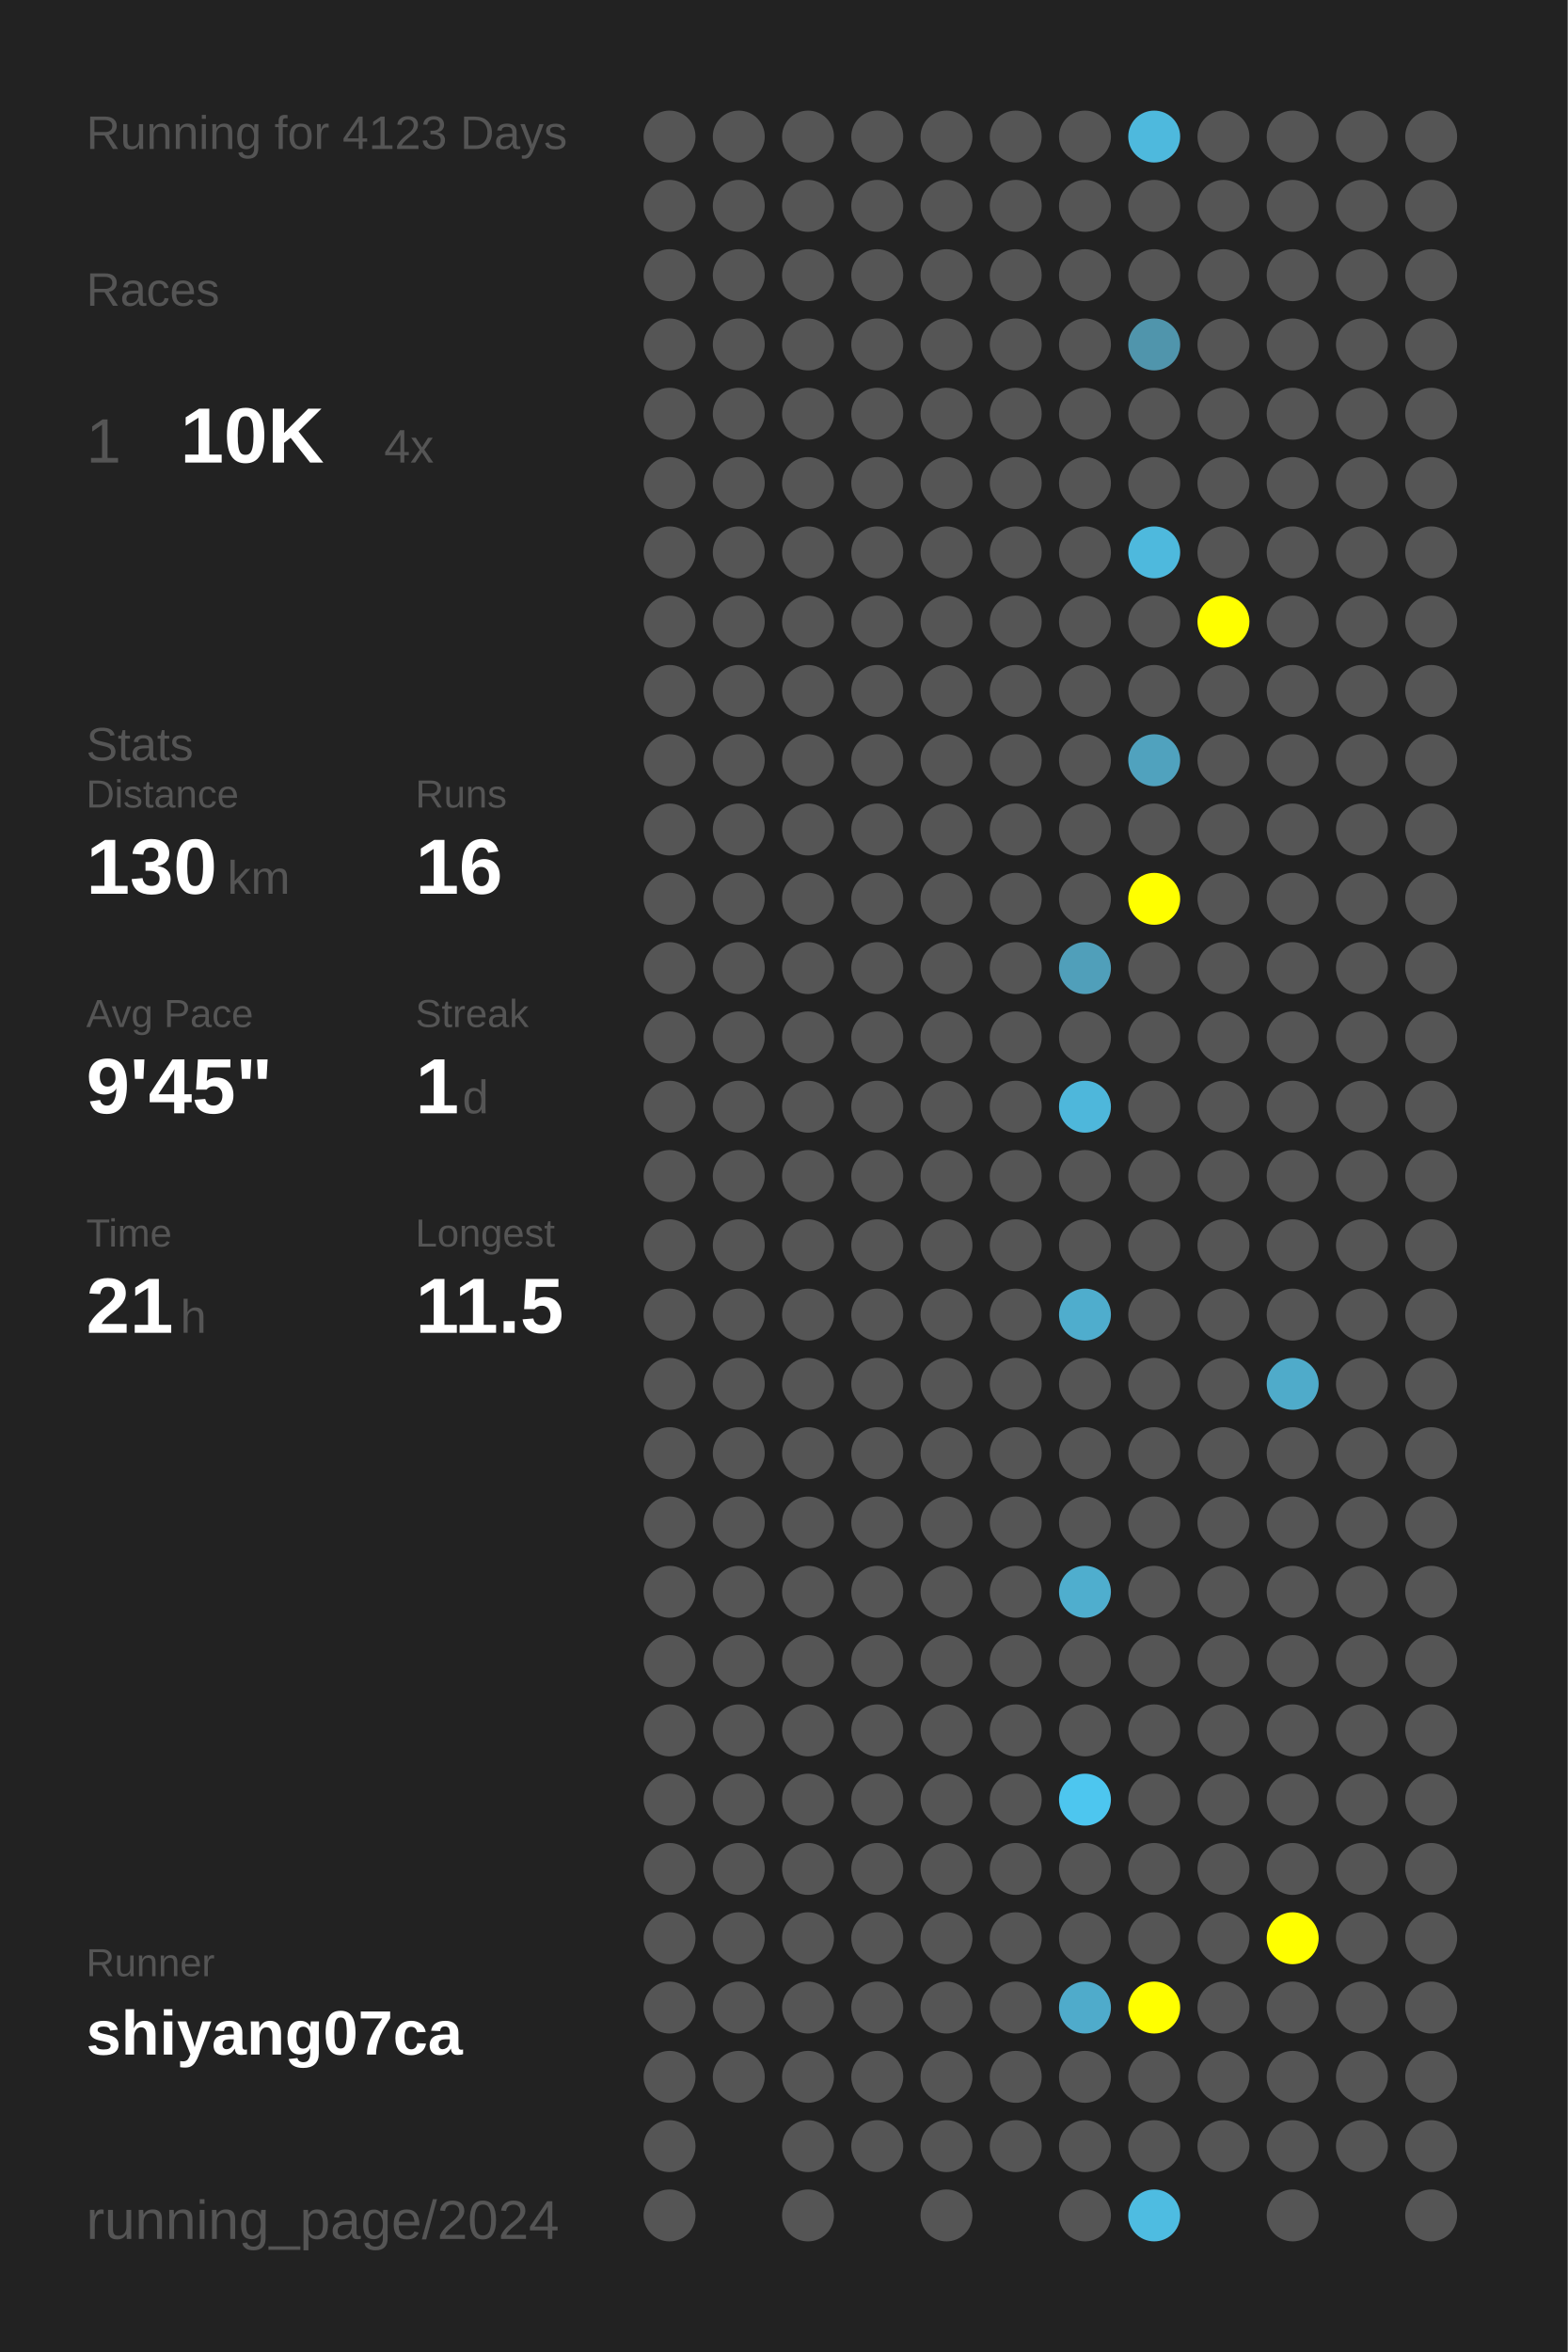
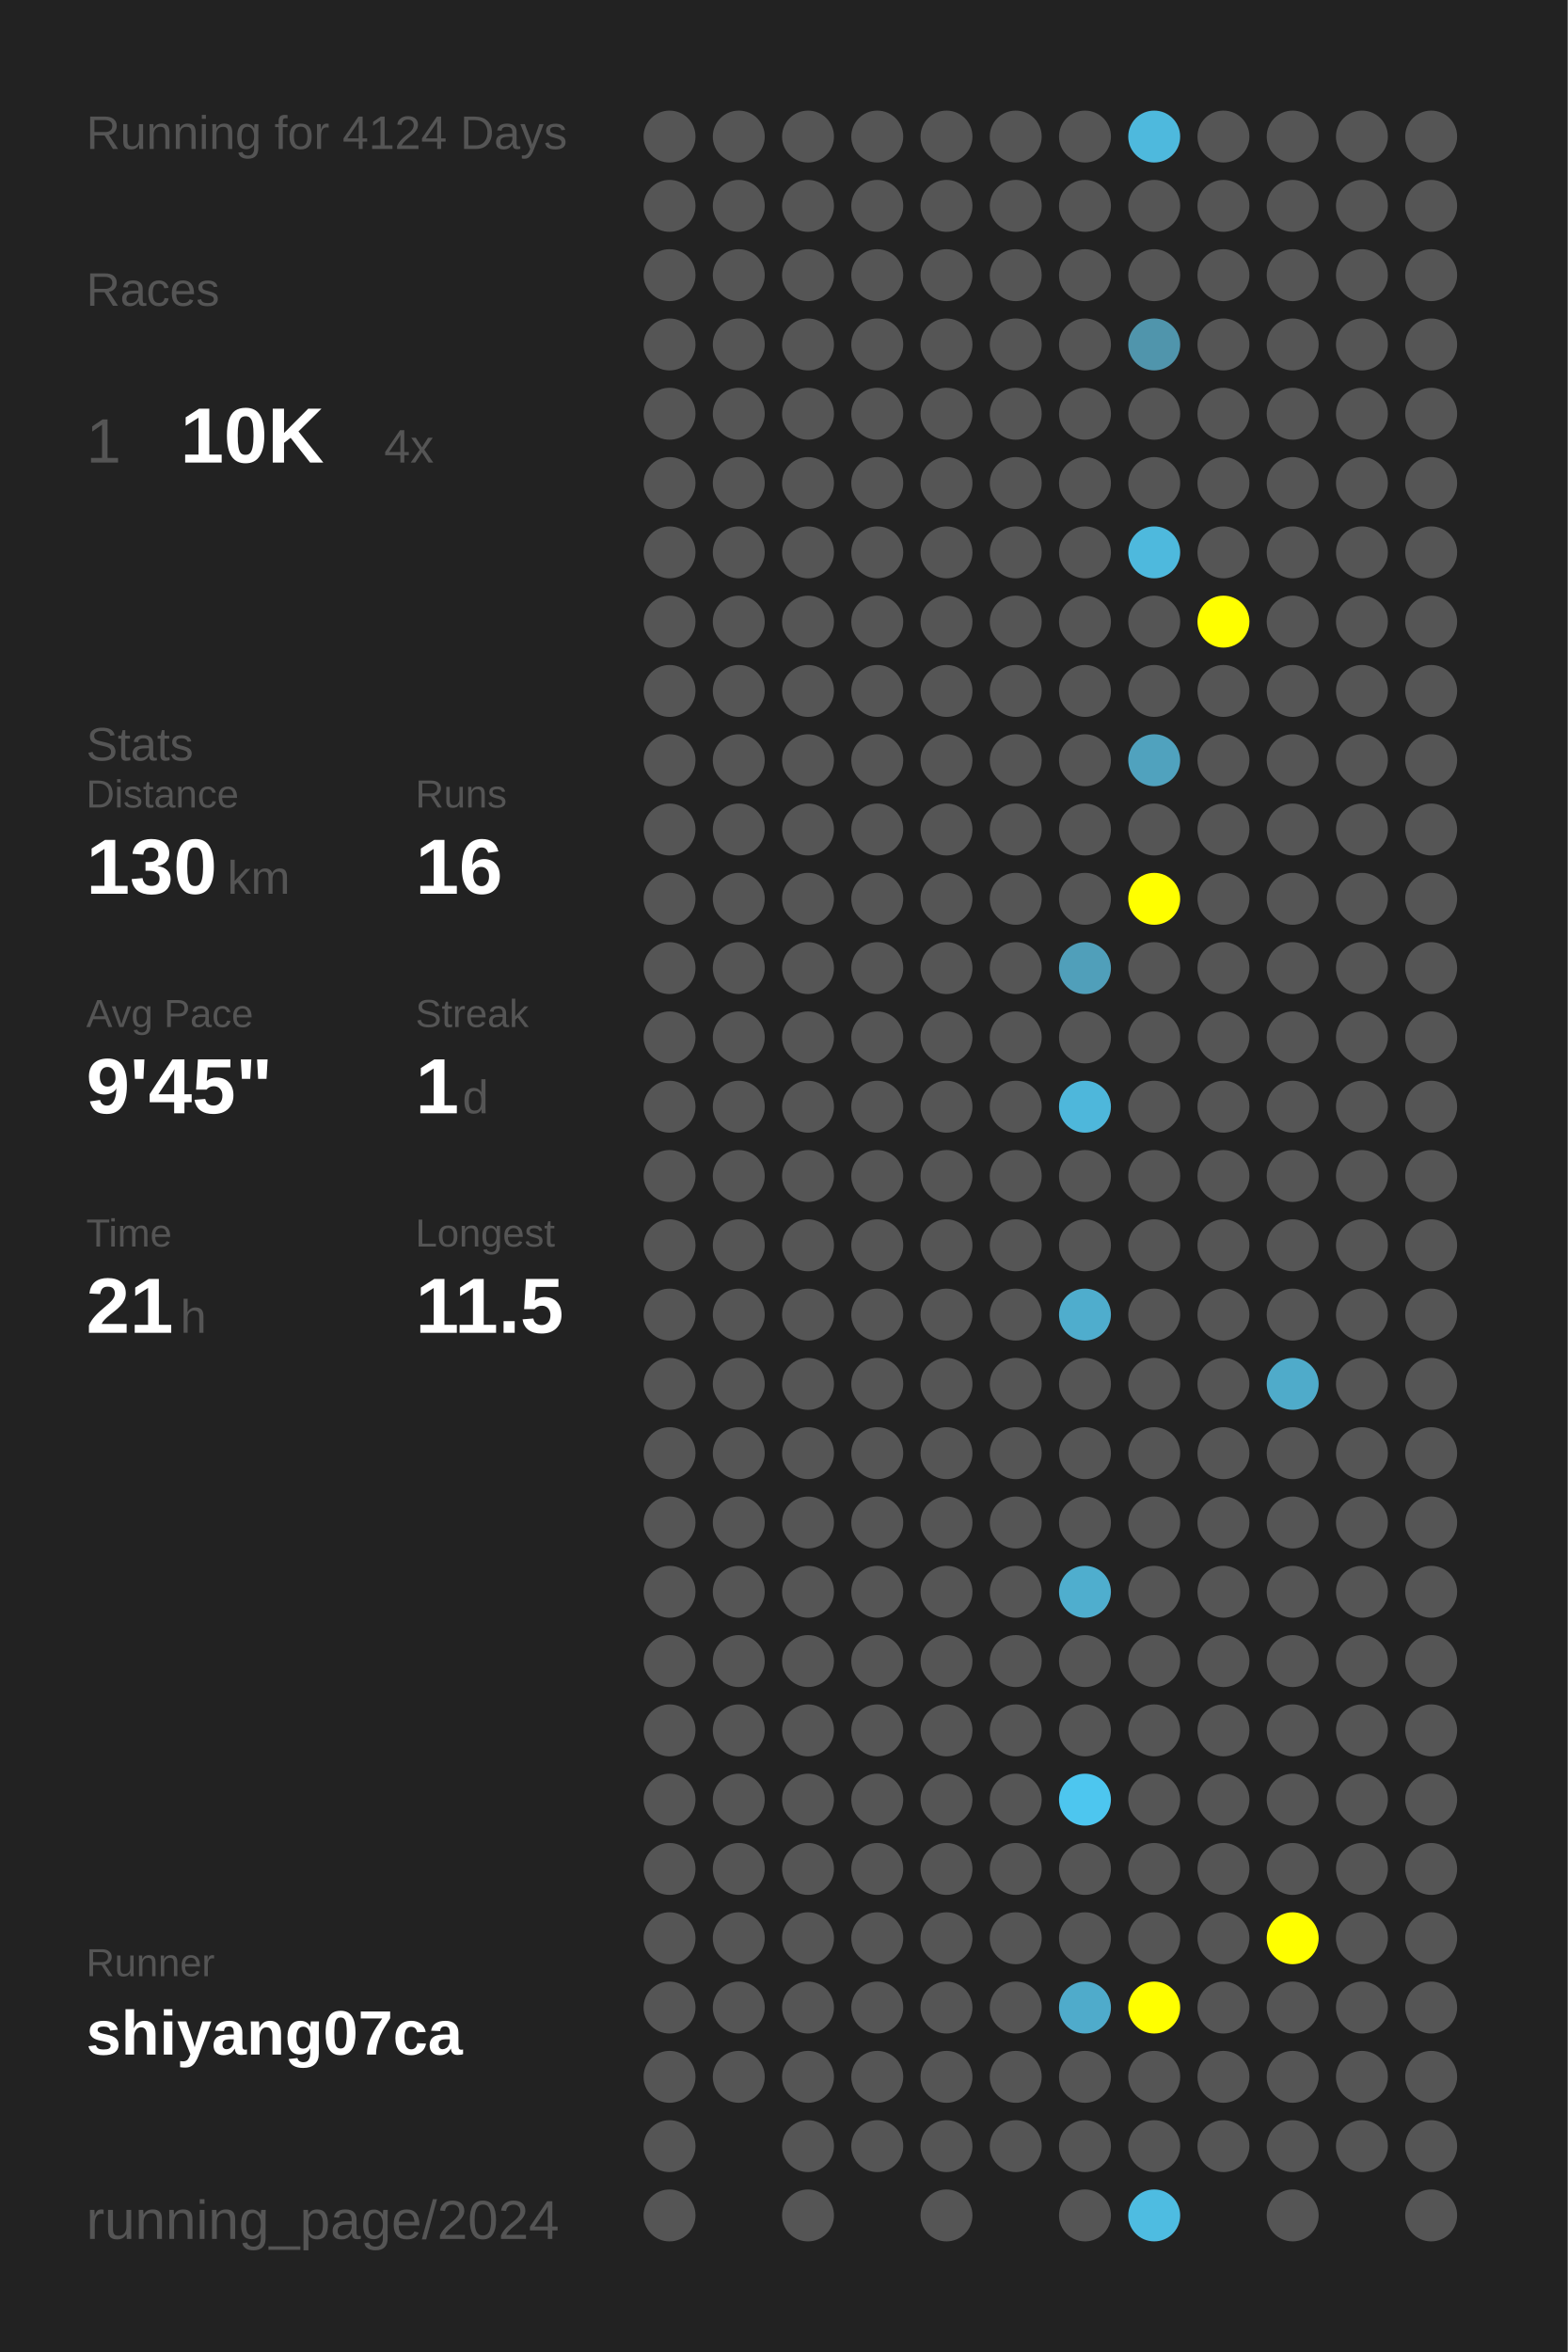
<svg xmlns="http://www.w3.org/2000/svg" baseProfile="full" height="300mm" version="1.1" viewBox="0,0,200,300" width="200mm">
  <defs />
  <rect fill="#222222" height="300" width="200" x="0" y="0" />
-   <text fill="#555555" style="font-size:6px; font-family:Arial;" x="11" y="19">Running for 4123 Days</text>
+   <text fill="#555555" style="font-size:6px; font-family:Arial;" x="11" y="19">Running for 4124 Days</text>
  <text fill="#555555" style="font-size:6px; font-family:Arial;" x="11" y="39">Races</text>
  <text fill="#555555" style="font-size:8px; font-family:Arial;" x="11" y="59">1</text>
  <text fill="#FFFFFF" style="font-size:10px; font-family:Arial; font-weight:bold;" x="23" y="59">10K</text>
  <text fill="#555555" style="font-size:6px; font-family:Arial;" x="49" y="59">4x</text>
  <text fill="#555555" style="font-size:6px; font-family:Arial;" x="11" y="97">Stats</text>
  <text fill="#555555" style="font-size:5px; font-family:Arial;" x="11" y="103">Distance</text>
  <text fill="#FFFFFF" style="font-size:10px; font-family:Arial; font-weight:bold;" x="11" y="114">130</text>
  <text fill="#555555" style="font-size:6px; font-family:Arial;" x="29" y="114">km</text>
  <text fill="#555555" style="font-size:5px; font-family:Arial;" x="53" y="103">Runs</text>
  <text fill="#FFFFFF" style="font-size:10px; font-family:Arial; font-weight:bold;" x="53" y="114">16</text>
  <text fill="#555555" style="font-size:5px; font-family:Arial;" x="11" y="131">Avg Pace</text>
  <text fill="#FFFFFF" style="font-size:10px; font-family:Arial; font-weight:bold;" x="11" y="142">9'45"</text>
  <text fill="#555555" style="font-size:5px; font-family:Arial;" x="53" y="131">Streak</text>
  <text fill="#FFFFFF" style="font-size:10px; font-family:Arial; font-weight:bold;" x="53" y="142">1</text>
  <text fill="#555555" style="font-size:6px; font-family:Arial;" x="59" y="142">d</text>
  <text fill="#555555" style="font-size:5px; font-family:Arial;" x="11" y="159">Time</text>
  <text fill="#FFFFFF" style="font-size:10px; font-family:Arial; font-weight:bold;" x="11" y="170">21</text>
  <text fill="#555555" style="font-size:6px; font-family:Arial;" x="23" y="170">h</text>
  <text fill="#555555" style="font-size:5px; font-family:Arial;" x="53" y="159">Longest</text>
  <text fill="#FFFFFF" style="font-size:10px; font-family:Arial; font-weight:bold;" x="53" y="170">11.5</text>
  <text fill="#555555" style="font-size:5px; font-family:Arial;" x="11" y="252.065">Runner</text>
  <text fill="#FFFFFF" style="font-size:8px; font-family:Arial; font-weight:bold;" x="11" y="262.065">shiyang07ca</text>
  <text fill="#555555" style="font-size:7px; font-family:Arial;" x="11" y="285.581">running_page/2024</text>
  <circle cx="85.417" cy="17.419" fill="#555555" r="3.312" />
  <circle cx="85.417" cy="26.258" fill="#555555" r="3.312" />
  <circle cx="85.417" cy="35.097" fill="#555555" r="3.312" />
  <circle cx="85.417" cy="43.935" fill="#555555" r="3.312" />
  <circle cx="85.417" cy="52.774" fill="#555555" r="3.312" />
  <circle cx="85.417" cy="61.613" fill="#555555" r="3.312" />
  <circle cx="85.417" cy="70.452" fill="#555555" r="3.312" />
  <circle cx="85.417" cy="79.29" fill="#555555" r="3.312" />
  <circle cx="85.417" cy="88.129" fill="#555555" r="3.312" />
  <circle cx="85.417" cy="96.968" fill="#555555" r="3.312" />
  <circle cx="85.417" cy="105.806" fill="#555555" r="3.312" />
  <circle cx="85.417" cy="114.645" fill="#555555" r="3.312" />
  <circle cx="85.417" cy="123.484" fill="#555555" r="3.312" />
  <circle cx="85.417" cy="132.323" fill="#555555" r="3.312" />
  <circle cx="85.417" cy="141.161" fill="#555555" r="3.312" />
  <circle cx="85.417" cy="150" fill="#555555" r="3.312" />
  <circle cx="85.417" cy="158.839" fill="#555555" r="3.312" />
  <circle cx="85.417" cy="167.677" fill="#555555" r="3.312" />
  <circle cx="85.417" cy="176.516" fill="#555555" r="3.312" />
  <circle cx="85.417" cy="185.355" fill="#555555" r="3.312" />
  <circle cx="85.417" cy="194.194" fill="#555555" r="3.312" />
  <circle cx="85.417" cy="203.032" fill="#555555" r="3.312" />
  <circle cx="85.417" cy="211.871" fill="#555555" r="3.312" />
  <circle cx="85.417" cy="220.71" fill="#555555" r="3.312" />
  <circle cx="85.417" cy="229.548" fill="#555555" r="3.312" />
  <circle cx="85.417" cy="238.387" fill="#555555" r="3.312" />
  <circle cx="85.417" cy="247.226" fill="#555555" r="3.312" />
  <circle cx="85.417" cy="256.065" fill="#555555" r="3.312" />
  <circle cx="85.417" cy="264.903" fill="#555555" r="3.312" />
  <circle cx="85.417" cy="273.742" fill="#555555" r="3.312" />
  <circle cx="85.417" cy="282.581" fill="#555555" r="3.312" />
  <circle cx="94.25" cy="17.419" fill="#555555" r="3.312" />
  <circle cx="94.25" cy="26.258" fill="#555555" r="3.312" />
  <circle cx="94.25" cy="35.097" fill="#555555" r="3.312" />
  <circle cx="94.25" cy="43.935" fill="#555555" r="3.312" />
  <circle cx="94.25" cy="52.774" fill="#555555" r="3.312" />
  <circle cx="94.25" cy="61.613" fill="#555555" r="3.312" />
  <circle cx="94.25" cy="70.452" fill="#555555" r="3.312" />
  <circle cx="94.25" cy="79.29" fill="#555555" r="3.312" />
  <circle cx="94.25" cy="88.129" fill="#555555" r="3.312" />
  <circle cx="94.25" cy="96.968" fill="#555555" r="3.312" />
  <circle cx="94.25" cy="105.806" fill="#555555" r="3.312" />
  <circle cx="94.25" cy="114.645" fill="#555555" r="3.312" />
  <circle cx="94.25" cy="123.484" fill="#555555" r="3.312" />
  <circle cx="94.25" cy="132.323" fill="#555555" r="3.312" />
  <circle cx="94.25" cy="141.161" fill="#555555" r="3.312" />
  <circle cx="94.25" cy="150" fill="#555555" r="3.312" />
  <circle cx="94.25" cy="158.839" fill="#555555" r="3.312" />
  <circle cx="94.25" cy="167.677" fill="#555555" r="3.312" />
  <circle cx="94.25" cy="176.516" fill="#555555" r="3.312" />
  <circle cx="94.25" cy="185.355" fill="#555555" r="3.312" />
  <circle cx="94.25" cy="194.194" fill="#555555" r="3.312" />
  <circle cx="94.25" cy="203.032" fill="#555555" r="3.312" />
  <circle cx="94.25" cy="211.871" fill="#555555" r="3.312" />
  <circle cx="94.25" cy="220.71" fill="#555555" r="3.312" />
  <circle cx="94.25" cy="229.548" fill="#555555" r="3.312" />
  <circle cx="94.25" cy="238.387" fill="#555555" r="3.312" />
  <circle cx="94.25" cy="247.226" fill="#555555" r="3.312" />
  <circle cx="94.25" cy="256.065" fill="#555555" r="3.312" />
  <circle cx="94.25" cy="264.903" fill="#555555" r="3.312" />
  <circle cx="103.083" cy="17.419" fill="#555555" r="3.312" />
  <circle cx="103.083" cy="26.258" fill="#555555" r="3.312" />
  <circle cx="103.083" cy="35.097" fill="#555555" r="3.312" />
  <circle cx="103.083" cy="43.935" fill="#555555" r="3.312" />
  <circle cx="103.083" cy="52.774" fill="#555555" r="3.312" />
  <circle cx="103.083" cy="61.613" fill="#555555" r="3.312" />
  <circle cx="103.083" cy="70.452" fill="#555555" r="3.312" />
  <circle cx="103.083" cy="79.29" fill="#555555" r="3.312" />
  <circle cx="103.083" cy="88.129" fill="#555555" r="3.312" />
  <circle cx="103.083" cy="96.968" fill="#555555" r="3.312" />
  <circle cx="103.083" cy="105.806" fill="#555555" r="3.312" />
  <circle cx="103.083" cy="114.645" fill="#555555" r="3.312" />
  <circle cx="103.083" cy="123.484" fill="#555555" r="3.312" />
  <circle cx="103.083" cy="132.323" fill="#555555" r="3.312" />
  <circle cx="103.083" cy="141.161" fill="#555555" r="3.312" />
  <circle cx="103.083" cy="150" fill="#555555" r="3.312" />
  <circle cx="103.083" cy="158.839" fill="#555555" r="3.312" />
  <circle cx="103.083" cy="167.677" fill="#555555" r="3.312" />
  <circle cx="103.083" cy="176.516" fill="#555555" r="3.312" />
  <circle cx="103.083" cy="185.355" fill="#555555" r="3.312" />
  <circle cx="103.083" cy="194.194" fill="#555555" r="3.312" />
  <circle cx="103.083" cy="203.032" fill="#555555" r="3.312" />
  <circle cx="103.083" cy="211.871" fill="#555555" r="3.312" />
  <circle cx="103.083" cy="220.71" fill="#555555" r="3.312" />
  <circle cx="103.083" cy="229.548" fill="#555555" r="3.312" />
  <circle cx="103.083" cy="238.387" fill="#555555" r="3.312" />
  <circle cx="103.083" cy="247.226" fill="#555555" r="3.312" />
  <circle cx="103.083" cy="256.065" fill="#555555" r="3.312" />
  <circle cx="103.083" cy="264.903" fill="#555555" r="3.312" />
  <circle cx="103.083" cy="273.742" fill="#555555" r="3.312" />
  <circle cx="103.083" cy="282.581" fill="#555555" r="3.312" />
  <circle cx="111.917" cy="17.419" fill="#555555" r="3.312" />
  <circle cx="111.917" cy="26.258" fill="#555555" r="3.312" />
  <circle cx="111.917" cy="35.097" fill="#555555" r="3.312" />
  <circle cx="111.917" cy="43.935" fill="#555555" r="3.312" />
  <circle cx="111.917" cy="52.774" fill="#555555" r="3.312" />
  <circle cx="111.917" cy="61.613" fill="#555555" r="3.312" />
  <circle cx="111.917" cy="70.452" fill="#555555" r="3.312" />
  <circle cx="111.917" cy="79.29" fill="#555555" r="3.312" />
  <circle cx="111.917" cy="88.129" fill="#555555" r="3.312" />
  <circle cx="111.917" cy="96.968" fill="#555555" r="3.312" />
  <circle cx="111.917" cy="105.806" fill="#555555" r="3.312" />
  <circle cx="111.917" cy="114.645" fill="#555555" r="3.312" />
  <circle cx="111.917" cy="123.484" fill="#555555" r="3.312" />
  <circle cx="111.917" cy="132.323" fill="#555555" r="3.312" />
  <circle cx="111.917" cy="141.161" fill="#555555" r="3.312" />
  <circle cx="111.917" cy="150" fill="#555555" r="3.312" />
  <circle cx="111.917" cy="158.839" fill="#555555" r="3.312" />
  <circle cx="111.917" cy="167.677" fill="#555555" r="3.312" />
  <circle cx="111.917" cy="176.516" fill="#555555" r="3.312" />
  <circle cx="111.917" cy="185.355" fill="#555555" r="3.312" />
  <circle cx="111.917" cy="194.194" fill="#555555" r="3.312" />
  <circle cx="111.917" cy="203.032" fill="#555555" r="3.312" />
  <circle cx="111.917" cy="211.871" fill="#555555" r="3.312" />
  <circle cx="111.917" cy="220.71" fill="#555555" r="3.312" />
  <circle cx="111.917" cy="229.548" fill="#555555" r="3.312" />
  <circle cx="111.917" cy="238.387" fill="#555555" r="3.312" />
  <circle cx="111.917" cy="247.226" fill="#555555" r="3.312" />
  <circle cx="111.917" cy="256.065" fill="#555555" r="3.312" />
  <circle cx="111.917" cy="264.903" fill="#555555" r="3.312" />
  <circle cx="111.917" cy="273.742" fill="#555555" r="3.312" />
  <circle cx="120.75" cy="17.419" fill="#555555" r="3.312" />
  <circle cx="120.75" cy="26.258" fill="#555555" r="3.312" />
  <circle cx="120.75" cy="35.097" fill="#555555" r="3.312" />
  <circle cx="120.75" cy="43.935" fill="#555555" r="3.312" />
  <circle cx="120.75" cy="52.774" fill="#555555" r="3.312" />
  <circle cx="120.75" cy="61.613" fill="#555555" r="3.312" />
  <circle cx="120.75" cy="70.452" fill="#555555" r="3.312" />
  <circle cx="120.75" cy="79.29" fill="#555555" r="3.312" />
  <circle cx="120.75" cy="88.129" fill="#555555" r="3.312" />
  <circle cx="120.75" cy="96.968" fill="#555555" r="3.312" />
  <circle cx="120.75" cy="105.806" fill="#555555" r="3.312" />
  <circle cx="120.75" cy="114.645" fill="#555555" r="3.312" />
  <circle cx="120.75" cy="123.484" fill="#555555" r="3.312" />
  <circle cx="120.75" cy="132.323" fill="#555555" r="3.312" />
  <circle cx="120.75" cy="141.161" fill="#555555" r="3.312" />
  <circle cx="120.75" cy="150" fill="#555555" r="3.312" />
  <circle cx="120.75" cy="158.839" fill="#555555" r="3.312" />
  <circle cx="120.75" cy="167.677" fill="#555555" r="3.312" />
  <circle cx="120.75" cy="176.516" fill="#555555" r="3.312" />
  <circle cx="120.75" cy="185.355" fill="#555555" r="3.312" />
  <circle cx="120.75" cy="194.194" fill="#555555" r="3.312" />
  <circle cx="120.75" cy="203.032" fill="#555555" r="3.312" />
  <circle cx="120.75" cy="211.871" fill="#555555" r="3.312" />
  <circle cx="120.75" cy="220.71" fill="#555555" r="3.312" />
  <circle cx="120.75" cy="229.548" fill="#555555" r="3.312" />
  <circle cx="120.75" cy="238.387" fill="#555555" r="3.312" />
  <circle cx="120.75" cy="247.226" fill="#555555" r="3.312" />
  <circle cx="120.75" cy="256.065" fill="#555555" r="3.312" />
  <circle cx="120.75" cy="264.903" fill="#555555" r="3.312" />
  <circle cx="120.75" cy="273.742" fill="#555555" r="3.312" />
  <circle cx="120.75" cy="282.581" fill="#555555" r="3.312" />
  <circle cx="129.583" cy="17.419" fill="#555555" r="3.312" />
  <circle cx="129.583" cy="26.258" fill="#555555" r="3.312" />
  <circle cx="129.583" cy="35.097" fill="#555555" r="3.312" />
  <circle cx="129.583" cy="43.935" fill="#555555" r="3.312" />
  <circle cx="129.583" cy="52.774" fill="#555555" r="3.312" />
  <circle cx="129.583" cy="61.613" fill="#555555" r="3.312" />
  <circle cx="129.583" cy="70.452" fill="#555555" r="3.312" />
  <circle cx="129.583" cy="79.29" fill="#555555" r="3.312" />
  <circle cx="129.583" cy="88.129" fill="#555555" r="3.312" />
  <circle cx="129.583" cy="96.968" fill="#555555" r="3.312" />
  <circle cx="129.583" cy="105.806" fill="#555555" r="3.312" />
  <circle cx="129.583" cy="114.645" fill="#555555" r="3.312" />
  <circle cx="129.583" cy="123.484" fill="#555555" r="3.312" />
  <circle cx="129.583" cy="132.323" fill="#555555" r="3.312" />
  <circle cx="129.583" cy="141.161" fill="#555555" r="3.312" />
  <circle cx="129.583" cy="150" fill="#555555" r="3.312" />
  <circle cx="129.583" cy="158.839" fill="#555555" r="3.312" />
  <circle cx="129.583" cy="167.677" fill="#555555" r="3.312" />
  <circle cx="129.583" cy="176.516" fill="#555555" r="3.312" />
  <circle cx="129.583" cy="185.355" fill="#555555" r="3.312" />
  <circle cx="129.583" cy="194.194" fill="#555555" r="3.312" />
  <circle cx="129.583" cy="203.032" fill="#555555" r="3.312" />
  <circle cx="129.583" cy="211.871" fill="#555555" r="3.312" />
  <circle cx="129.583" cy="220.71" fill="#555555" r="3.312" />
  <circle cx="129.583" cy="229.548" fill="#555555" r="3.312" />
  <circle cx="129.583" cy="238.387" fill="#555555" r="3.312" />
  <circle cx="129.583" cy="247.226" fill="#555555" r="3.312" />
  <circle cx="129.583" cy="256.065" fill="#555555" r="3.312" />
  <circle cx="129.583" cy="264.903" fill="#555555" r="3.312" />
  <circle cx="129.583" cy="273.742" fill="#555555" r="3.312" />
  <circle cx="138.417" cy="17.419" fill="#555555" r="3.312" />
  <circle cx="138.417" cy="26.258" fill="#555555" r="3.312" />
  <circle cx="138.417" cy="35.097" fill="#555555" r="3.312" />
  <circle cx="138.417" cy="43.935" fill="#555555" r="3.312" />
  <circle cx="138.417" cy="52.774" fill="#555555" r="3.312" />
  <circle cx="138.417" cy="61.613" fill="#555555" r="3.312" />
  <circle cx="138.417" cy="70.452" fill="#555555" r="3.312" />
  <circle cx="138.417" cy="79.29" fill="#555555" r="3.312" />
  <circle cx="138.417" cy="88.129" fill="#555555" r="3.312" />
  <circle cx="138.417" cy="96.968" fill="#555555" r="3.312" />
  <circle cx="138.417" cy="105.806" fill="#555555" r="3.312" />
  <circle cx="138.417" cy="114.645" fill="#555555" r="3.312" />
  <circle cx="138.417" cy="123.484" fill="#509fba" r="3.312" />
  <circle cx="138.417" cy="132.323" fill="#555555" r="3.312" />
  <circle cx="138.417" cy="141.161" fill="#4eb7db" r="3.312" />
  <circle cx="138.417" cy="150" fill="#555555" r="3.312" />
  <circle cx="138.417" cy="158.839" fill="#555555" r="3.312" />
  <circle cx="138.417" cy="167.677" fill="#4fadcd" r="3.312" />
  <circle cx="138.417" cy="176.516" fill="#555555" r="3.312" />
  <circle cx="138.417" cy="185.355" fill="#555555" r="3.312" />
  <circle cx="138.417" cy="194.194" fill="#555555" r="3.312" />
  <circle cx="138.417" cy="203.032" fill="#4faece" r="3.312" />
  <circle cx="138.417" cy="211.871" fill="#555555" r="3.312" />
  <circle cx="138.417" cy="220.71" fill="#555555" r="3.312" />
  <circle cx="138.417" cy="229.548" fill="#4dc6ef" r="3.312" />
  <circle cx="138.417" cy="238.387" fill="#555555" r="3.312" />
  <circle cx="138.417" cy="247.226" fill="#555555" r="3.312" />
  <circle cx="138.417" cy="256.065" fill="#4fabcb" r="3.312" />
  <circle cx="138.417" cy="264.903" fill="#555555" r="3.312" />
  <circle cx="138.417" cy="273.742" fill="#555555" r="3.312" />
  <circle cx="138.417" cy="282.581" fill="#555555" r="3.312" />
  <circle cx="147.25" cy="17.419" fill="#4eb9dd" r="3.312" />
  <circle cx="147.25" cy="26.258" fill="#555555" r="3.312" />
  <circle cx="147.25" cy="35.097" fill="#555555" r="3.312" />
  <circle cx="147.25" cy="43.935" fill="#5095ac" r="3.312" />
  <circle cx="147.25" cy="52.774" fill="#555555" r="3.312" />
  <circle cx="147.25" cy="61.613" fill="#555555" r="3.312" />
  <circle cx="147.25" cy="70.452" fill="#4eb9dd" r="3.312" />
  <circle cx="147.25" cy="79.29" fill="#555555" r="3.312" />
  <circle cx="147.25" cy="88.129" fill="#555555" r="3.312" />
  <circle cx="147.25" cy="96.968" fill="#50a2be" r="3.312" />
  <circle cx="147.25" cy="105.806" fill="#555555" r="3.312" />
  <circle cx="147.25" cy="114.645" fill="#FFFF00" r="3.312" />
  <circle cx="147.25" cy="123.484" fill="#555555" r="3.312" />
  <circle cx="147.25" cy="132.323" fill="#555555" r="3.312" />
  <circle cx="147.25" cy="141.161" fill="#555555" r="3.312" />
  <circle cx="147.25" cy="150" fill="#555555" r="3.312" />
  <circle cx="147.25" cy="158.839" fill="#555555" r="3.312" />
  <circle cx="147.25" cy="167.677" fill="#555555" r="3.312" />
  <circle cx="147.25" cy="176.516" fill="#555555" r="3.312" />
  <circle cx="147.25" cy="185.355" fill="#555555" r="3.312" />
  <circle cx="147.25" cy="194.194" fill="#555555" r="3.312" />
  <circle cx="147.25" cy="203.032" fill="#555555" r="3.312" />
  <circle cx="147.25" cy="211.871" fill="#555555" r="3.312" />
  <circle cx="147.25" cy="220.71" fill="#555555" r="3.312" />
  <circle cx="147.25" cy="229.548" fill="#555555" r="3.312" />
  <circle cx="147.25" cy="238.387" fill="#555555" r="3.312" />
  <circle cx="147.25" cy="247.226" fill="#555555" r="3.312" />
  <circle cx="147.25" cy="256.065" fill="#FFFF00" r="3.312" />
  <circle cx="147.25" cy="264.903" fill="#555555" r="3.312" />
  <circle cx="147.25" cy="273.742" fill="#555555" r="3.312" />
  <circle cx="147.25" cy="282.581" fill="#4ebce1" r="3.312" />
  <circle cx="156.083" cy="17.419" fill="#555555" r="3.312" />
  <circle cx="156.083" cy="26.258" fill="#555555" r="3.312" />
  <circle cx="156.083" cy="35.097" fill="#555555" r="3.312" />
  <circle cx="156.083" cy="43.935" fill="#555555" r="3.312" />
  <circle cx="156.083" cy="52.774" fill="#555555" r="3.312" />
  <circle cx="156.083" cy="61.613" fill="#555555" r="3.312" />
  <circle cx="156.083" cy="70.452" fill="#555555" r="3.312" />
  <circle cx="156.083" cy="79.29" fill="#FFFF00" r="3.312" />
  <circle cx="156.083" cy="88.129" fill="#555555" r="3.312" />
  <circle cx="156.083" cy="96.968" fill="#555555" r="3.312" />
  <circle cx="156.083" cy="105.806" fill="#555555" r="3.312" />
  <circle cx="156.083" cy="114.645" fill="#555555" r="3.312" />
  <circle cx="156.083" cy="123.484" fill="#555555" r="3.312" />
  <circle cx="156.083" cy="132.323" fill="#555555" r="3.312" />
  <circle cx="156.083" cy="141.161" fill="#555555" r="3.312" />
  <circle cx="156.083" cy="150" fill="#555555" r="3.312" />
  <circle cx="156.083" cy="158.839" fill="#555555" r="3.312" />
  <circle cx="156.083" cy="167.677" fill="#555555" r="3.312" />
  <circle cx="156.083" cy="176.516" fill="#555555" r="3.312" />
  <circle cx="156.083" cy="185.355" fill="#555555" r="3.312" />
  <circle cx="156.083" cy="194.194" fill="#555555" r="3.312" />
  <circle cx="156.083" cy="203.032" fill="#555555" r="3.312" />
  <circle cx="156.083" cy="211.871" fill="#555555" r="3.312" />
  <circle cx="156.083" cy="220.71" fill="#555555" r="3.312" />
  <circle cx="156.083" cy="229.548" fill="#555555" r="3.312" />
  <circle cx="156.083" cy="238.387" fill="#555555" r="3.312" />
  <circle cx="156.083" cy="247.226" fill="#555555" r="3.312" />
  <circle cx="156.083" cy="256.065" fill="#555555" r="3.312" />
  <circle cx="156.083" cy="264.903" fill="#555555" r="3.312" />
  <circle cx="156.083" cy="273.742" fill="#555555" r="3.312" />
  <circle cx="164.917" cy="17.419" fill="#555555" r="3.312" />
  <circle cx="164.917" cy="26.258" fill="#555555" r="3.312" />
  <circle cx="164.917" cy="35.097" fill="#555555" r="3.312" />
  <circle cx="164.917" cy="43.935" fill="#555555" r="3.312" />
  <circle cx="164.917" cy="52.774" fill="#555555" r="3.312" />
  <circle cx="164.917" cy="61.613" fill="#555555" r="3.312" />
  <circle cx="164.917" cy="70.452" fill="#555555" r="3.312" />
  <circle cx="164.917" cy="79.29" fill="#555555" r="3.312" />
  <circle cx="164.917" cy="88.129" fill="#555555" r="3.312" />
  <circle cx="164.917" cy="96.968" fill="#555555" r="3.312" />
  <circle cx="164.917" cy="105.806" fill="#555555" r="3.312" />
  <circle cx="164.917" cy="114.645" fill="#555555" r="3.312" />
  <circle cx="164.917" cy="123.484" fill="#555555" r="3.312" />
  <circle cx="164.917" cy="132.323" fill="#555555" r="3.312" />
  <circle cx="164.917" cy="141.161" fill="#555555" r="3.312" />
  <circle cx="164.917" cy="150" fill="#555555" r="3.312" />
  <circle cx="164.917" cy="158.839" fill="#555555" r="3.312" />
  <circle cx="164.917" cy="167.677" fill="#555555" r="3.312" />
  <circle cx="164.917" cy="176.516" fill="#4fabca" r="3.312" />
  <circle cx="164.917" cy="185.355" fill="#555555" r="3.312" />
  <circle cx="164.917" cy="194.194" fill="#555555" r="3.312" />
  <circle cx="164.917" cy="203.032" fill="#555555" r="3.312" />
  <circle cx="164.917" cy="211.871" fill="#555555" r="3.312" />
  <circle cx="164.917" cy="220.71" fill="#555555" r="3.312" />
  <circle cx="164.917" cy="229.548" fill="#555555" r="3.312" />
  <circle cx="164.917" cy="238.387" fill="#555555" r="3.312" />
  <circle cx="164.917" cy="247.226" fill="#FFFF00" r="3.312" />
  <circle cx="164.917" cy="256.065" fill="#555555" r="3.312" />
  <circle cx="164.917" cy="264.903" fill="#555555" r="3.312" />
  <circle cx="164.917" cy="273.742" fill="#555555" r="3.312" />
  <circle cx="164.917" cy="282.581" fill="#555555" r="3.312" />
  <circle cx="173.75" cy="17.419" fill="#555555" r="3.312" />
  <circle cx="173.75" cy="26.258" fill="#555555" r="3.312" />
  <circle cx="173.75" cy="35.097" fill="#555555" r="3.312" />
  <circle cx="173.75" cy="43.935" fill="#555555" r="3.312" />
  <circle cx="173.75" cy="52.774" fill="#555555" r="3.312" />
  <circle cx="173.75" cy="61.613" fill="#555555" r="3.312" />
  <circle cx="173.75" cy="70.452" fill="#555555" r="3.312" />
  <circle cx="173.75" cy="79.29" fill="#555555" r="3.312" />
  <circle cx="173.75" cy="88.129" fill="#555555" r="3.312" />
  <circle cx="173.75" cy="96.968" fill="#555555" r="3.312" />
  <circle cx="173.75" cy="105.806" fill="#555555" r="3.312" />
  <circle cx="173.75" cy="114.645" fill="#555555" r="3.312" />
  <circle cx="173.75" cy="123.484" fill="#555555" r="3.312" />
  <circle cx="173.75" cy="132.323" fill="#555555" r="3.312" />
  <circle cx="173.75" cy="141.161" fill="#555555" r="3.312" />
  <circle cx="173.75" cy="150" fill="#555555" r="3.312" />
  <circle cx="173.75" cy="158.839" fill="#555555" r="3.312" />
  <circle cx="173.75" cy="167.677" fill="#555555" r="3.312" />
  <circle cx="173.75" cy="176.516" fill="#555555" r="3.312" />
  <circle cx="173.75" cy="185.355" fill="#555555" r="3.312" />
  <circle cx="173.75" cy="194.194" fill="#555555" r="3.312" />
  <circle cx="173.75" cy="203.032" fill="#555555" r="3.312" />
  <circle cx="173.75" cy="211.871" fill="#555555" r="3.312" />
  <circle cx="173.75" cy="220.71" fill="#555555" r="3.312" />
  <circle cx="173.75" cy="229.548" fill="#555555" r="3.312" />
  <circle cx="173.75" cy="238.387" fill="#555555" r="3.312" />
  <circle cx="173.75" cy="247.226" fill="#555555" r="3.312" />
  <circle cx="173.75" cy="256.065" fill="#555555" r="3.312" />
  <circle cx="173.75" cy="264.903" fill="#555555" r="3.312" />
  <circle cx="173.75" cy="273.742" fill="#555555" r="3.312" />
  <circle cx="182.583" cy="17.419" fill="#555555" r="3.312" />
  <circle cx="182.583" cy="26.258" fill="#555555" r="3.312" />
  <circle cx="182.583" cy="35.097" fill="#555555" r="3.312" />
  <circle cx="182.583" cy="43.935" fill="#555555" r="3.312" />
  <circle cx="182.583" cy="52.774" fill="#555555" r="3.312" />
  <circle cx="182.583" cy="61.613" fill="#555555" r="3.312" />
  <circle cx="182.583" cy="70.452" fill="#555555" r="3.312" />
  <circle cx="182.583" cy="79.29" fill="#555555" r="3.312" />
  <circle cx="182.583" cy="88.129" fill="#555555" r="3.312" />
  <circle cx="182.583" cy="96.968" fill="#555555" r="3.312" />
  <circle cx="182.583" cy="105.806" fill="#555555" r="3.312" />
  <circle cx="182.583" cy="114.645" fill="#555555" r="3.312" />
  <circle cx="182.583" cy="123.484" fill="#555555" r="3.312" />
  <circle cx="182.583" cy="132.323" fill="#555555" r="3.312" />
  <circle cx="182.583" cy="141.161" fill="#555555" r="3.312" />
  <circle cx="182.583" cy="150" fill="#555555" r="3.312" />
  <circle cx="182.583" cy="158.839" fill="#555555" r="3.312" />
  <circle cx="182.583" cy="167.677" fill="#555555" r="3.312" />
  <circle cx="182.583" cy="176.516" fill="#555555" r="3.312" />
  <circle cx="182.583" cy="185.355" fill="#555555" r="3.312" />
  <circle cx="182.583" cy="194.194" fill="#555555" r="3.312" />
  <circle cx="182.583" cy="203.032" fill="#555555" r="3.312" />
  <circle cx="182.583" cy="211.871" fill="#555555" r="3.312" />
  <circle cx="182.583" cy="220.71" fill="#555555" r="3.312" />
  <circle cx="182.583" cy="229.548" fill="#555555" r="3.312" />
  <circle cx="182.583" cy="238.387" fill="#555555" r="3.312" />
  <circle cx="182.583" cy="247.226" fill="#555555" r="3.312" />
  <circle cx="182.583" cy="256.065" fill="#555555" r="3.312" />
  <circle cx="182.583" cy="264.903" fill="#555555" r="3.312" />
  <circle cx="182.583" cy="273.742" fill="#555555" r="3.312" />
  <circle cx="182.583" cy="282.581" fill="#555555" r="3.312" />
</svg>
